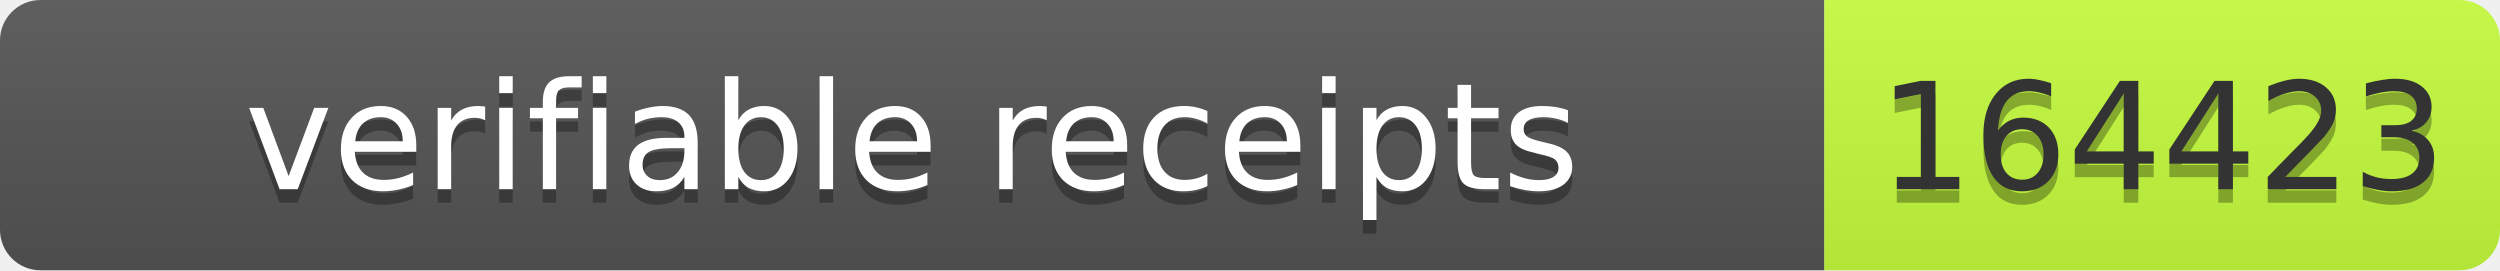
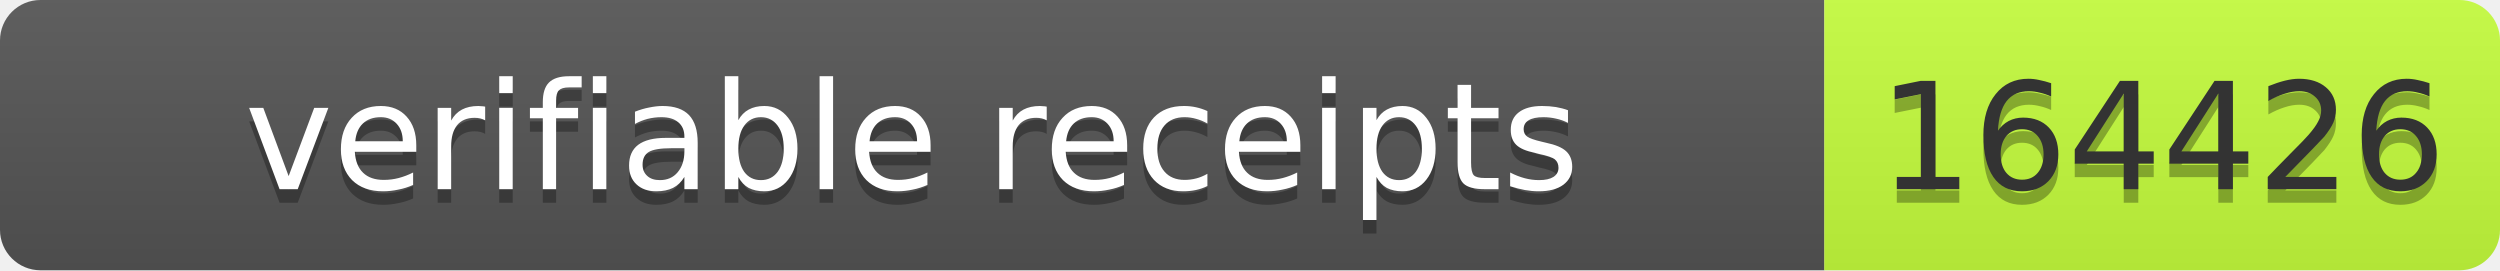
- <svg xmlns="http://www.w3.org/2000/svg" width="185" height="20" role="img" aria-label="verifiable receipts: 164423">
+ <svg xmlns="http://www.w3.org/2000/svg" width="185" height="20" role="img" aria-label="verifiable receipts: 164426">
  <linearGradient id="s" x2="0" y2="100%">
    <stop offset="0" stop-color="#bbb" stop-opacity=".1" />
    <stop offset="1" stop-opacity=".1" />
  </linearGradient>
  <clipPath id="r">
    <rect width="185" height="20" rx="3" fill="#fff" />
  </clipPath>
  <g clip-path="url(#r)">
    <rect width="135" height="20" fill="#555" />
    <rect x="135" width="50" height="20" fill="#c6ff3d" />
    <rect width="185" height="20" fill="url(#s)" />
  </g>
  <g font-family="Verdana,Geneva,DejaVu Sans,sans-serif" font-size="11">
    <text x="67.5" y="15" fill="#010101" fill-opacity=".3" text-anchor="middle" textLength="125">verifiable receipts</text>
    <text x="67.5" y="14" fill="#fff" text-anchor="middle" textLength="125">verifiable receipts</text>
-     <text x="160.0" y="15" fill="#010101" fill-opacity=".3" text-anchor="middle" textLength="40">164423</text>
-     <text x="160.0" y="14" fill="#333" text-anchor="middle" textLength="40">164423</text>
+     <text x="160.0" y="15" fill="#010101" fill-opacity=".3" text-anchor="middle" textLength="40">164426</text>
+     <text x="160.0" y="14" fill="#333" text-anchor="middle" textLength="40">164426</text>
  </g>
</svg>
